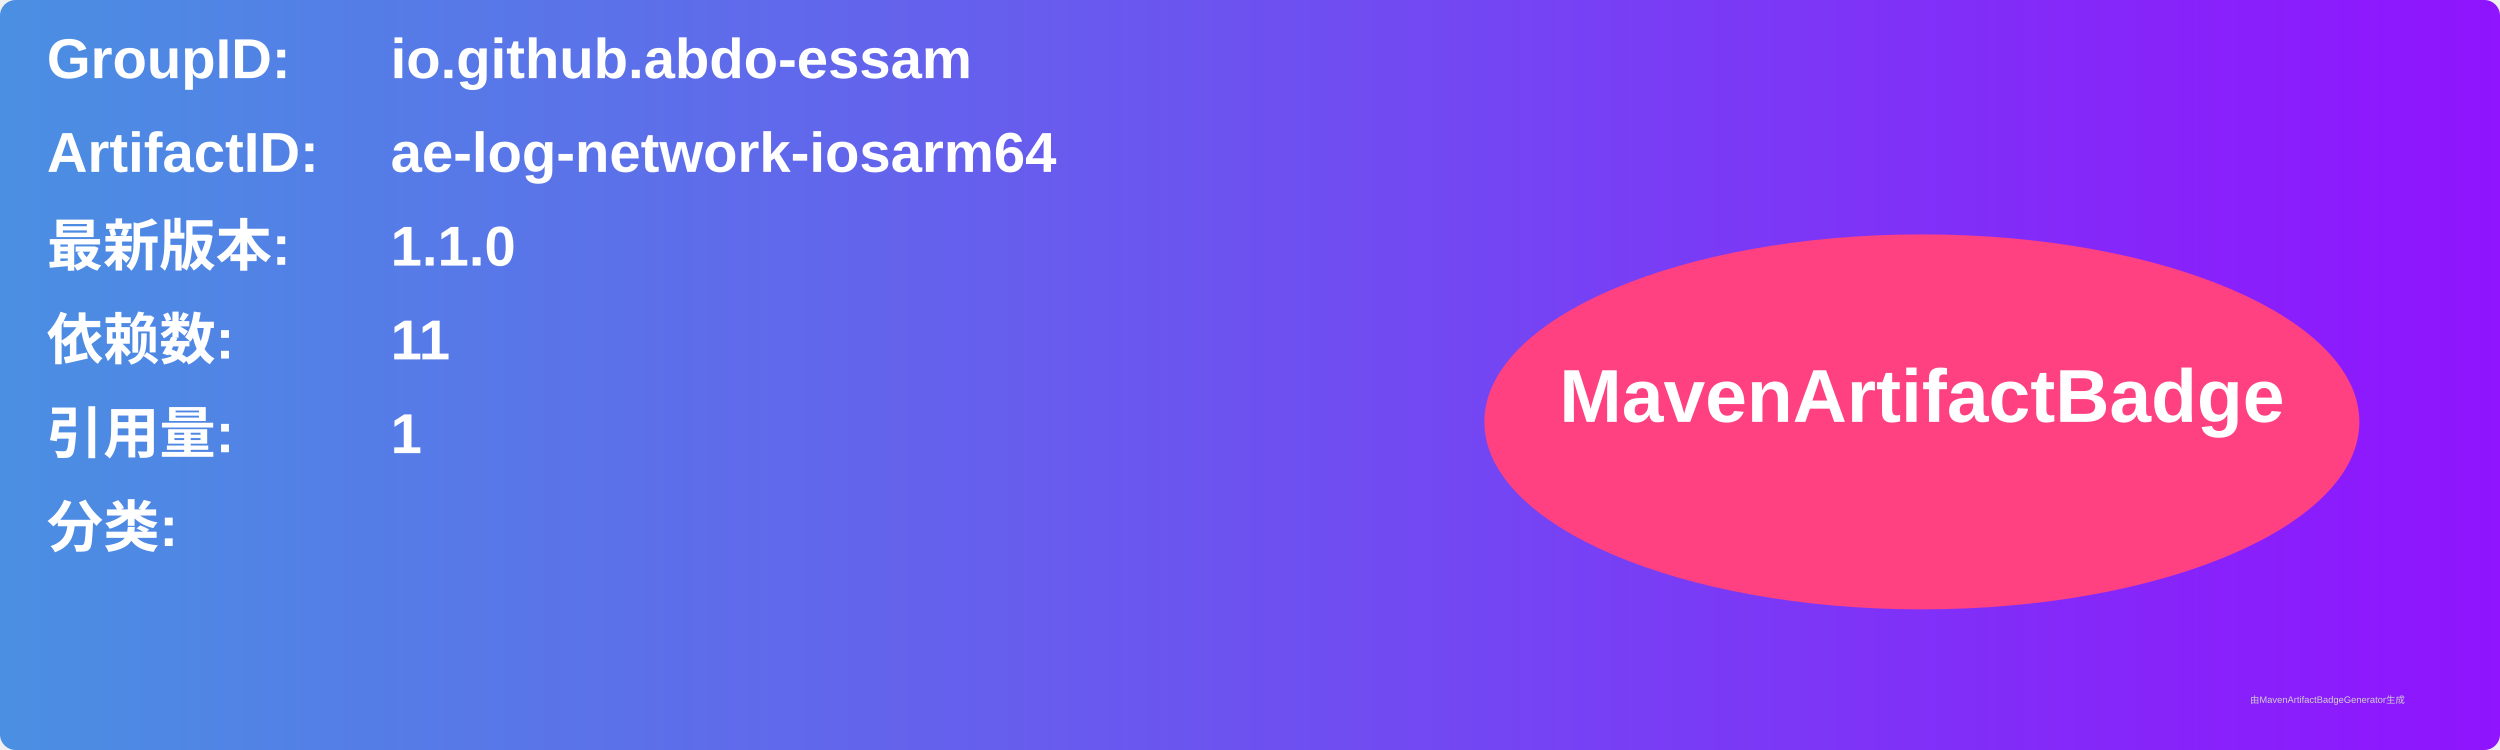
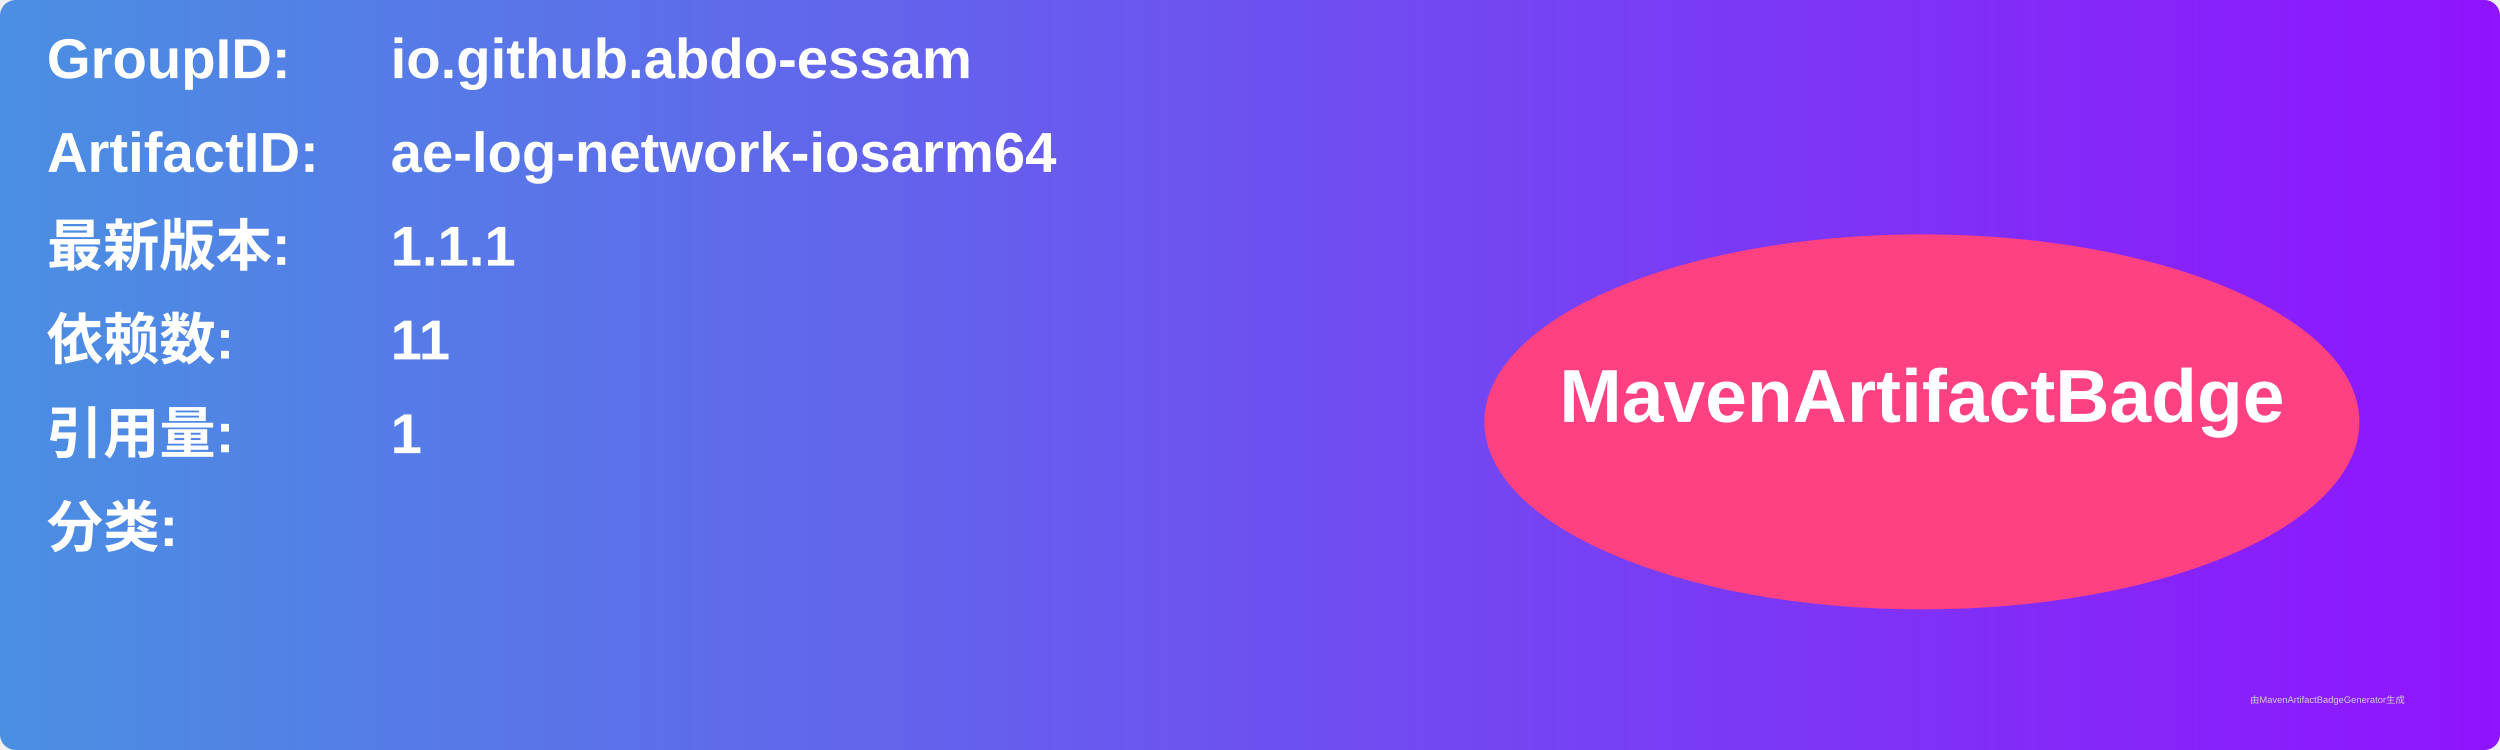
<svg xmlns="http://www.w3.org/2000/svg" width="800" height="240" viewBox="0 0 800 240">
  <linearGradient id="grad" x1="0%" y1="0%" x2="100%" y2="0%">
    <stop offset="0%" stop-color="#4a90e2" />
    <stop offset="100%" stop-color="#9013fe" />
  </linearGradient>
  <rect width="100%" height="100%" rx="5" ry="5" fill="url(#grad)" />
  <g transform="translate(15, 15)">
    <text x="0" y="10" font-family="Arial" font-size="18" fill="white" font-weight="bold" width="260">GroupID:</text>
    <text x="110" y="10" font-family="Arial" font-size="18" fill="white" font-weight="bold" width="460">io.github.abdo-essam</text>
    <text x="0" y="40" font-family="Arial" font-size="18" fill="white" font-weight="bold" width="260">ArtifactID:</text>
    <text x="110" y="40" font-family="Arial" font-size="18" fill="white" font-weight="bold" width="460">ae-log-network-iosarm64</text>
    <text x="0" y="70" font-family="Arial" font-size="18" fill="white" font-weight="bold">最新版本:</text>
    <text x="110" y="70" font-family="Arial" font-size="18" fill="white" font-weight="bold">
-       <tspan font-weight="bold">1.1.0</tspan>
+       <tspan font-weight="bold">1.1.1</tspan>
    </text>
    <text x="0" y="100" font-family="Arial" font-size="18" fill="white" font-weight="bold">依赖数: </text>
    <text x="110" y="100" font-family="Arial" font-size="18" fill="white">
      <tspan font-weight="bold">11</tspan>
    </text>
    <text x="0" y="130" font-family="Arial" font-size="18" fill="white" font-weight="bold">引用量: </text>
    <text x="110" y="130" font-family="Arial" font-size="18" fill="white">
      <tspan font-weight="bold">1</tspan>
    </text>
    <text x="0" y="160" font-family="Arial" font-size="18" fill="white" font-weight="bold">分类:</text>
    <text x="10" y="190" font-family="Arial" font-size="10" fill="white">
      <tspan font-weight="bold" />
    </text>
    <ellipse cx="600" cy="120" rx="140" ry="60" fill="#ff4081" />
    <text x="600" y="120" text-anchor="middle" font-family="Arial" font-size="24" fill="white" font-weight="bold">MavenArtifactBadge</text>
  </g>
  <text x="720" y="225" font-family="Arial" font-size="3" fill="#d0d0d0">由MavenArtifactBadgeGenerator生成</text>
</svg>
